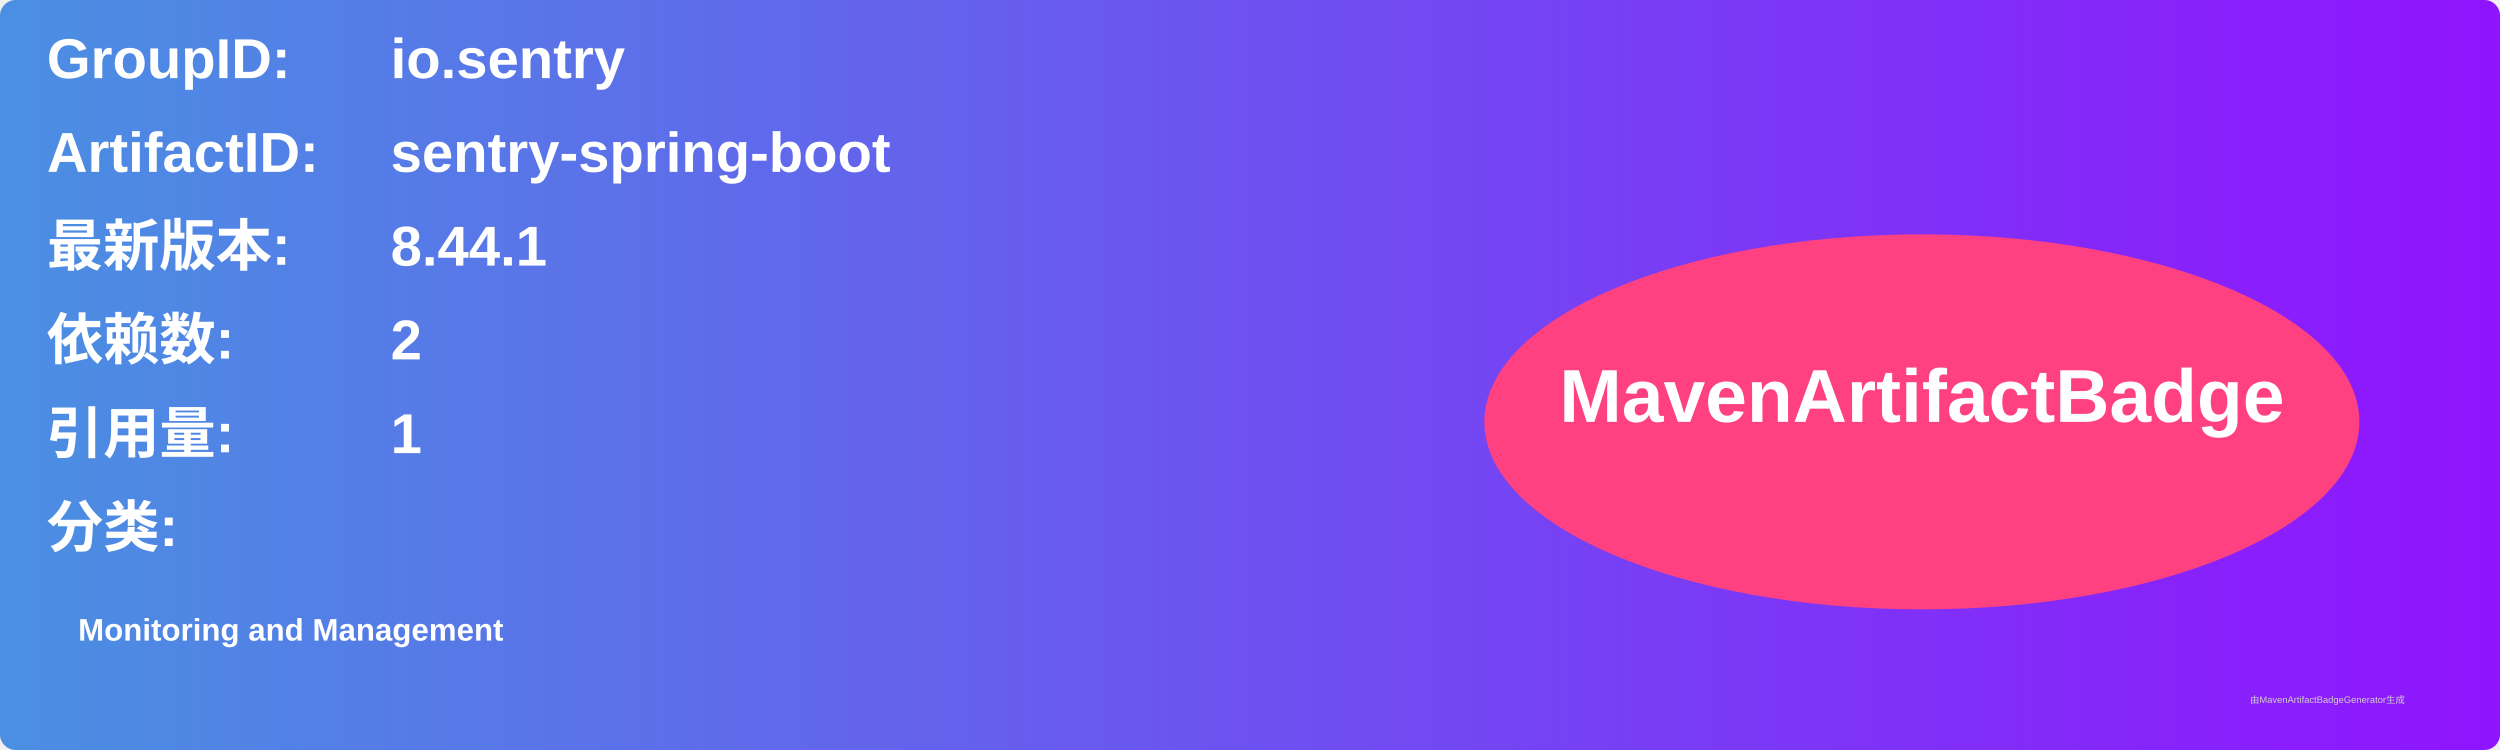
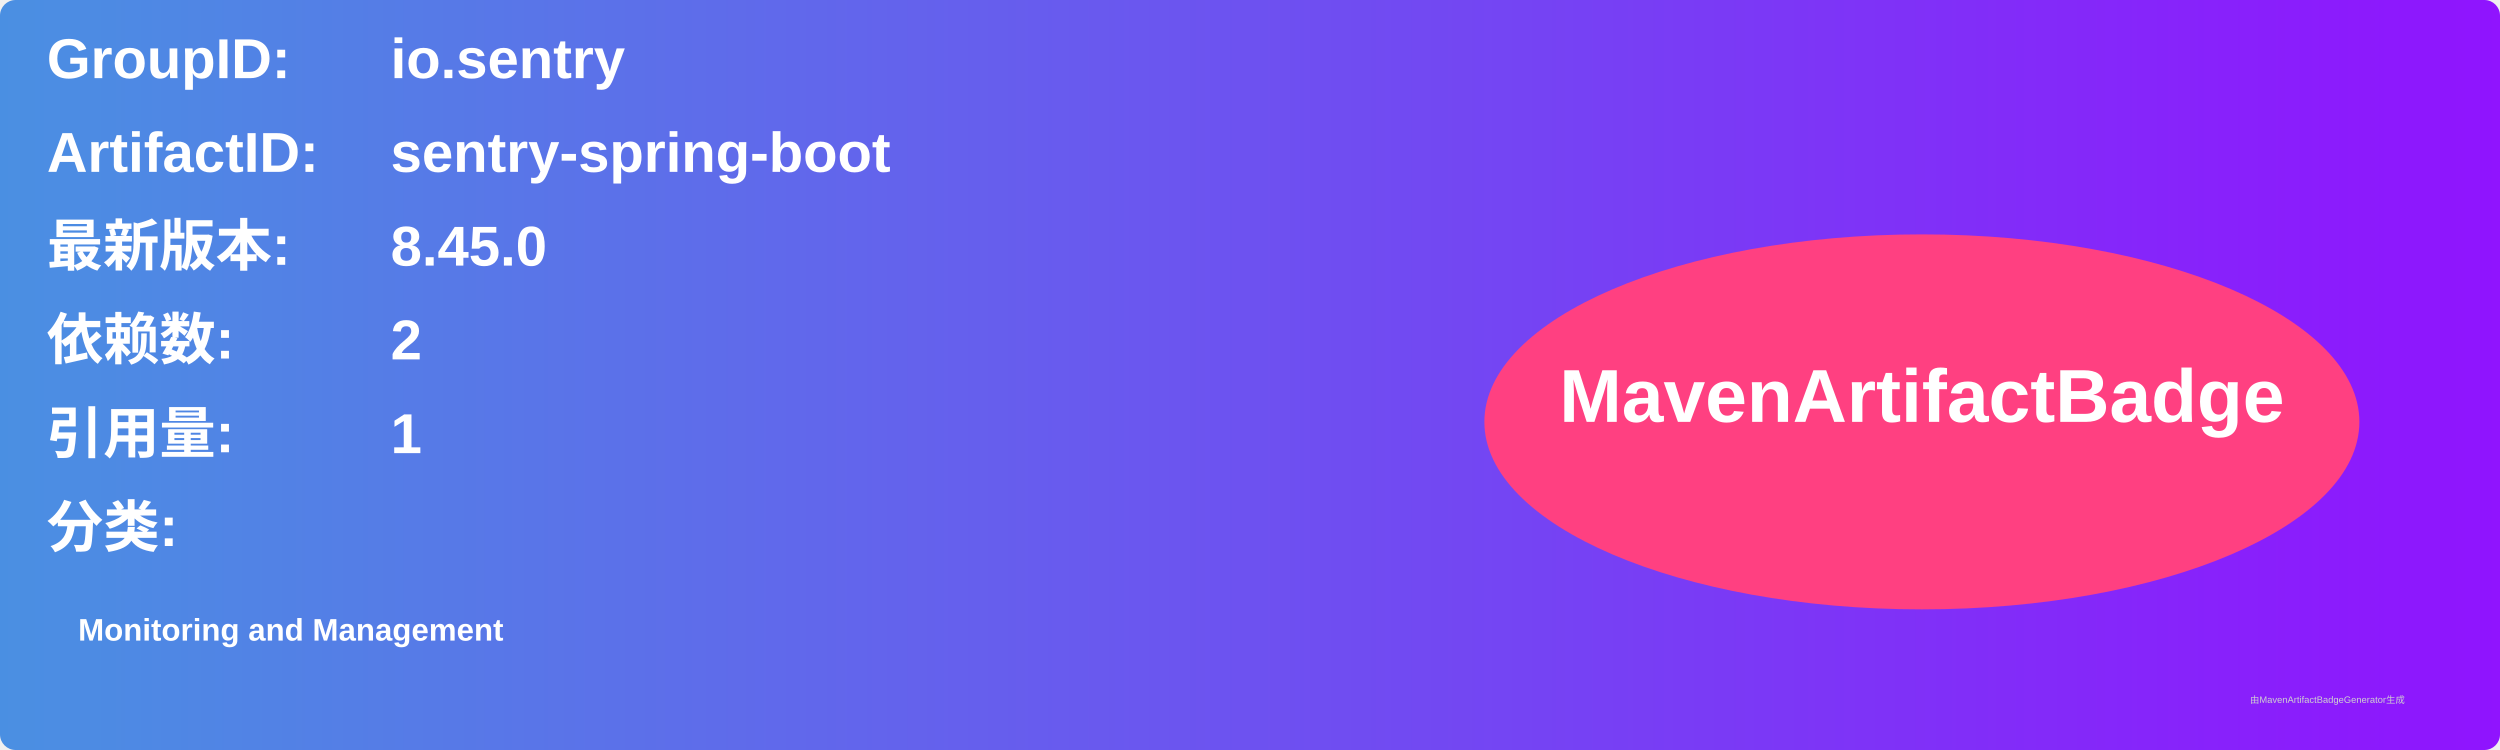
<svg xmlns="http://www.w3.org/2000/svg" width="800" height="240" viewBox="0 0 800 240">
  <linearGradient id="grad" x1="0%" y1="0%" x2="100%" y2="0%">
    <stop offset="0%" stop-color="#4a90e2" />
    <stop offset="100%" stop-color="#9013fe" />
  </linearGradient>
  <rect width="100%" height="100%" rx="5" ry="5" fill="url(#grad)" />
  <g transform="translate(15, 15)">
    <text x="0" y="10" font-family="Arial" font-size="18" fill="white" font-weight="bold" width="260">GroupID:</text>
    <text x="110" y="10" font-family="Arial" font-size="18" fill="white" font-weight="bold" width="460">io.sentry</text>
    <text x="0" y="40" font-family="Arial" font-size="18" fill="white" font-weight="bold" width="260">ArtifactID:</text>
    <text x="110" y="40" font-family="Arial" font-size="18" fill="white" font-weight="bold" width="460">sentry-spring-boot</text>
    <text x="0" y="70" font-family="Arial" font-size="18" fill="white" font-weight="bold">最新版本:</text>
    <text x="110" y="70" font-family="Arial" font-size="18" fill="white" font-weight="bold">
-       <tspan font-weight="bold">8.44.1</tspan>
+       <tspan font-weight="bold">8.45.0</tspan>
    </text>
    <text x="0" y="100" font-family="Arial" font-size="18" fill="white" font-weight="bold">依赖数: </text>
    <text x="110" y="100" font-family="Arial" font-size="18" fill="white">
      <tspan font-weight="bold">2</tspan>
    </text>
    <text x="0" y="130" font-family="Arial" font-size="18" fill="white" font-weight="bold">引用量: </text>
    <text x="110" y="130" font-family="Arial" font-size="18" fill="white">
      <tspan font-weight="bold">1</tspan>
    </text>
    <text x="0" y="160" font-family="Arial" font-size="18" fill="white" font-weight="bold">分类:</text>
    <text x="10" y="190" font-family="Arial" font-size="10" fill="white">
      <tspan font-weight="bold">Monitoring and Management</tspan>
    </text>
    <ellipse cx="600" cy="120" rx="140" ry="60" fill="#ff4081" />
    <text x="600" y="120" text-anchor="middle" font-family="Arial" font-size="24" fill="white" font-weight="bold">MavenArtifactBadge</text>
  </g>
  <text x="720" y="225" font-family="Arial" font-size="3" fill="#d0d0d0">由MavenArtifactBadgeGenerator生成</text>
</svg>
